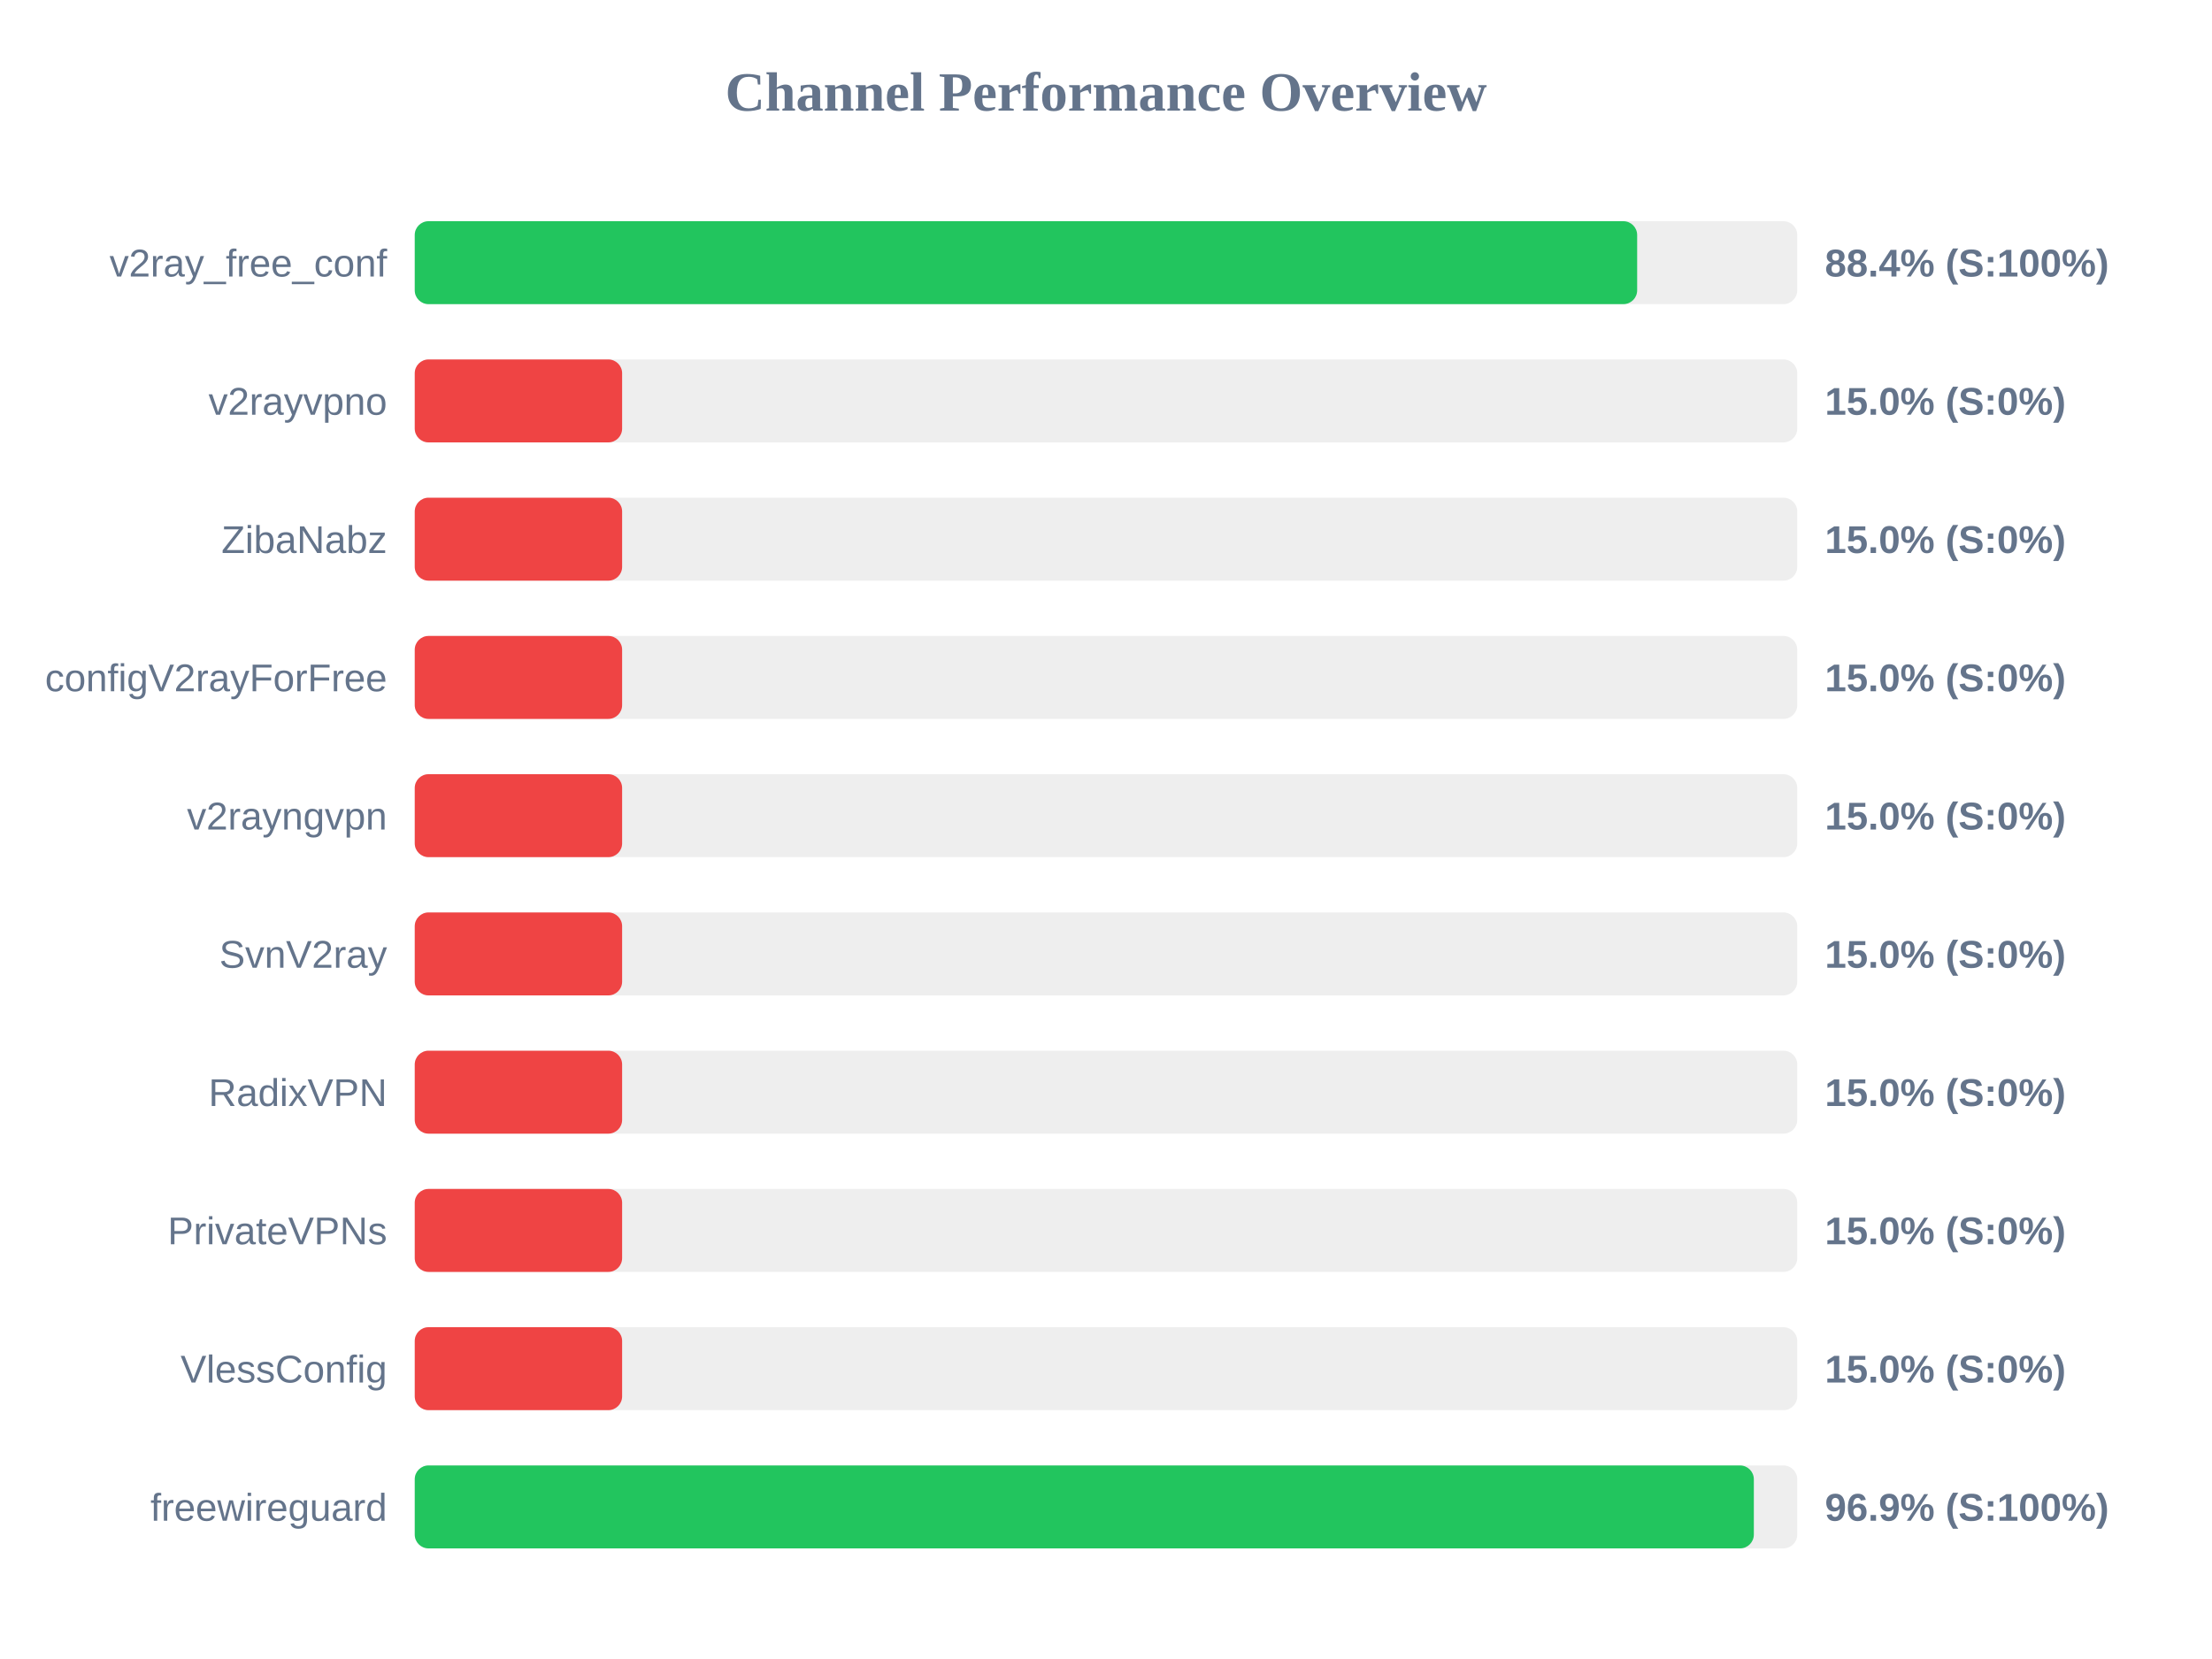
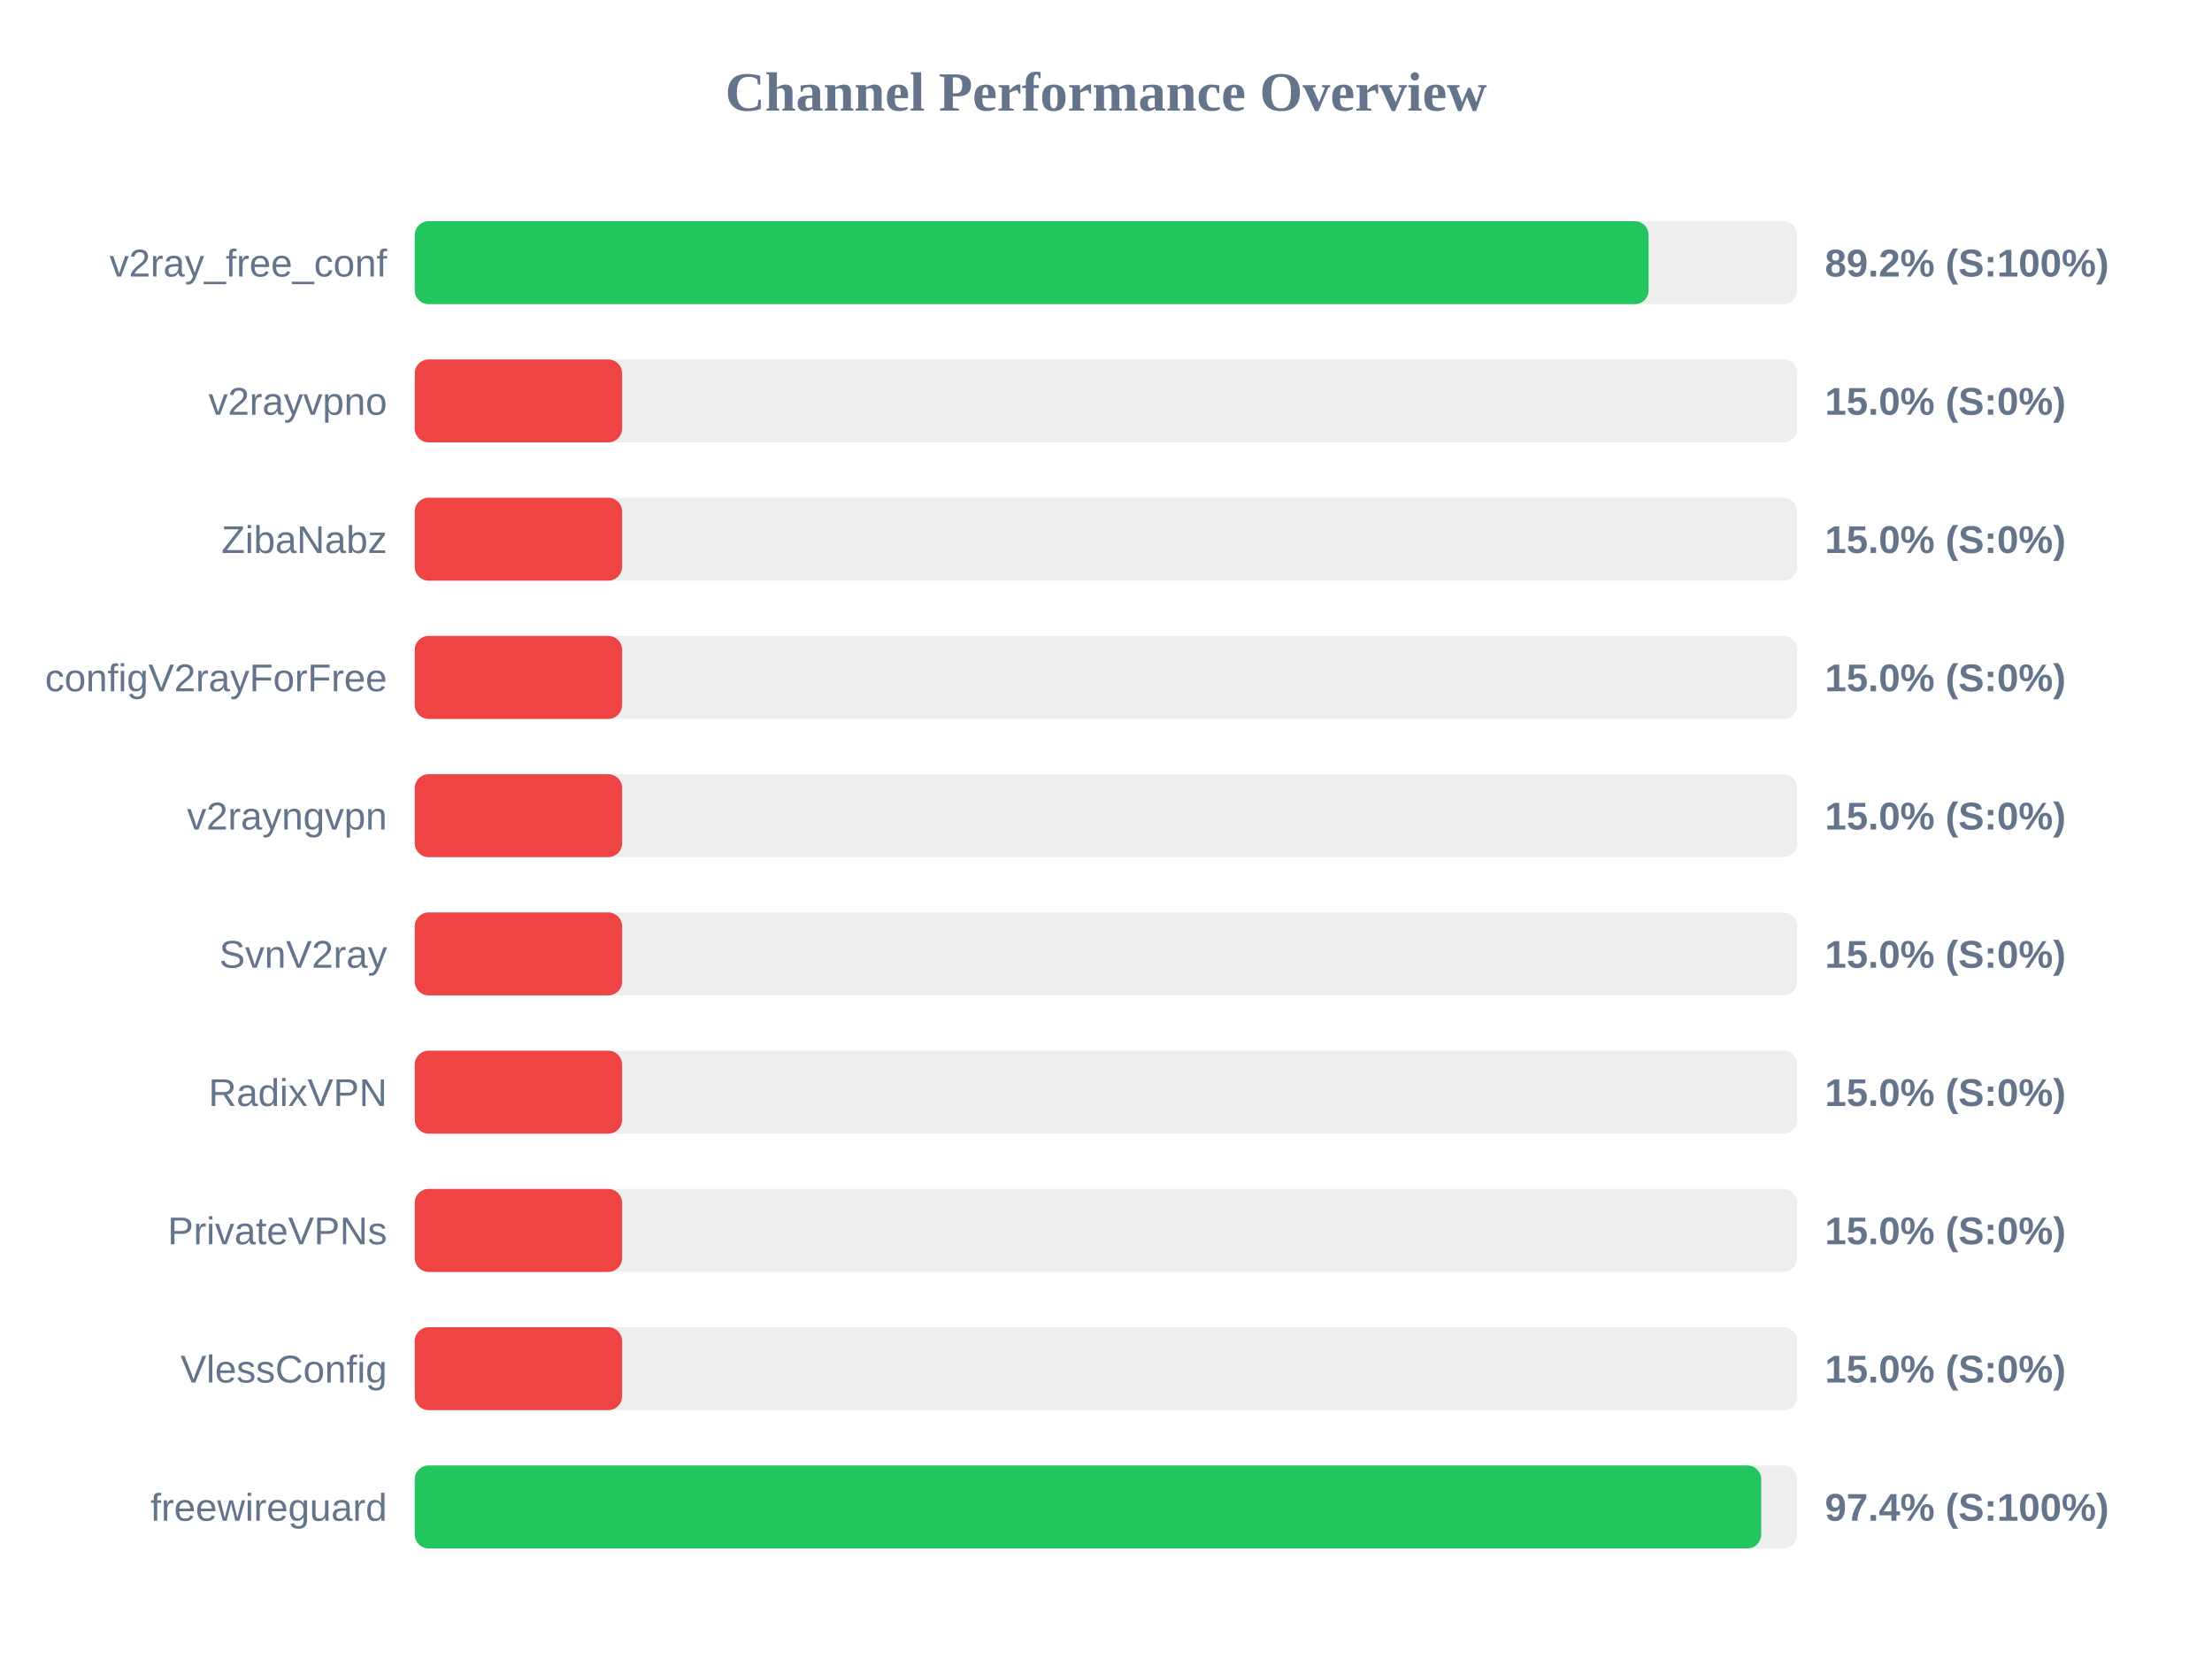
<svg xmlns="http://www.w3.org/2000/svg" width="800" height="600" version="1.1">
  <style>
        .row { font: 14px Arial; fill: #64748b; }
        .score { font: bold 14px Arial; fill: #64748b; }
    </style>
  <text x="400" y="40" text-anchor="middle" font-size="20px" font-weight="bold" fill="#64748b">Channel Performance Overview</text>
  <rect x="150" y="80" width="500" height="30" fill="#eee" rx="5" />
-   <rect x="150" y="80" width="442.1" height="30" fill="#22c55e" rx="5" />
+   <rect x="150" y="80" width="446.25" height="30" fill="#22c55e" rx="5" />
  <text x="140" y="100" text-anchor="end" class="row">v2ray_free_conf</text>
-   <text x="660" y="100" text-anchor="start" class="score">88.4% (S:100%)</text>
+   <text x="660" y="100" text-anchor="start" class="score">89.2% (S:100%)</text>
  <rect x="150" y="130" width="500" height="30" fill="#eee" rx="5" />
  <rect x="150" y="130" width="75.0" height="30" fill="#ef4444" rx="5" />
  <text x="140" y="150" text-anchor="end" class="row">v2rayvpno</text>
  <text x="660" y="150" text-anchor="start" class="score">15.0% (S:0%)</text>
  <rect x="150" y="180" width="500" height="30" fill="#eee" rx="5" />
  <rect x="150" y="180" width="75.0" height="30" fill="#ef4444" rx="5" />
  <text x="140" y="200" text-anchor="end" class="row">ZibaNabz</text>
  <text x="660" y="200" text-anchor="start" class="score">15.0% (S:0%)</text>
  <rect x="150" y="230" width="500" height="30" fill="#eee" rx="5" />
  <rect x="150" y="230" width="75.0" height="30" fill="#ef4444" rx="5" />
  <text x="140" y="250" text-anchor="end" class="row">configV2rayForFree</text>
  <text x="660" y="250" text-anchor="start" class="score">15.0% (S:0%)</text>
  <rect x="150" y="280" width="500" height="30" fill="#eee" rx="5" />
  <rect x="150" y="280" width="75.0" height="30" fill="#ef4444" rx="5" />
  <text x="140" y="300" text-anchor="end" class="row">v2rayngvpn</text>
  <text x="660" y="300" text-anchor="start" class="score">15.0% (S:0%)</text>
  <rect x="150" y="330" width="500" height="30" fill="#eee" rx="5" />
  <rect x="150" y="330" width="75.0" height="30" fill="#ef4444" rx="5" />
  <text x="140" y="350" text-anchor="end" class="row">SvnV2ray</text>
  <text x="660" y="350" text-anchor="start" class="score">15.0% (S:0%)</text>
  <rect x="150" y="380" width="500" height="30" fill="#eee" rx="5" />
  <rect x="150" y="380" width="75.0" height="30" fill="#ef4444" rx="5" />
  <text x="140" y="400" text-anchor="end" class="row">RadixVPN</text>
  <text x="660" y="400" text-anchor="start" class="score">15.0% (S:0%)</text>
  <rect x="150" y="430" width="500" height="30" fill="#eee" rx="5" />
  <rect x="150" y="430" width="75.0" height="30" fill="#ef4444" rx="5" />
  <text x="140" y="450" text-anchor="end" class="row">PrivateVPNs</text>
  <text x="660" y="450" text-anchor="start" class="score">15.0% (S:0%)</text>
  <rect x="150" y="480" width="500" height="30" fill="#eee" rx="5" />
  <rect x="150" y="480" width="75.0" height="30" fill="#ef4444" rx="5" />
  <text x="140" y="500" text-anchor="end" class="row">VlessConfig</text>
  <text x="660" y="500" text-anchor="start" class="score">15.0% (S:0%)</text>
  <rect x="150" y="530" width="500" height="30" fill="#eee" rx="5" />
-   <rect x="150" y="530" width="484.3" height="30" fill="#22c55e" rx="5" />
+   <rect x="150" y="530" width="486.95" height="30" fill="#22c55e" rx="5" />
  <text x="140" y="550" text-anchor="end" class="row">freewireguard</text>
-   <text x="660" y="550" text-anchor="start" class="score">96.9% (S:100%)</text>
+   <text x="660" y="550" text-anchor="start" class="score">97.4% (S:100%)</text>
</svg>
